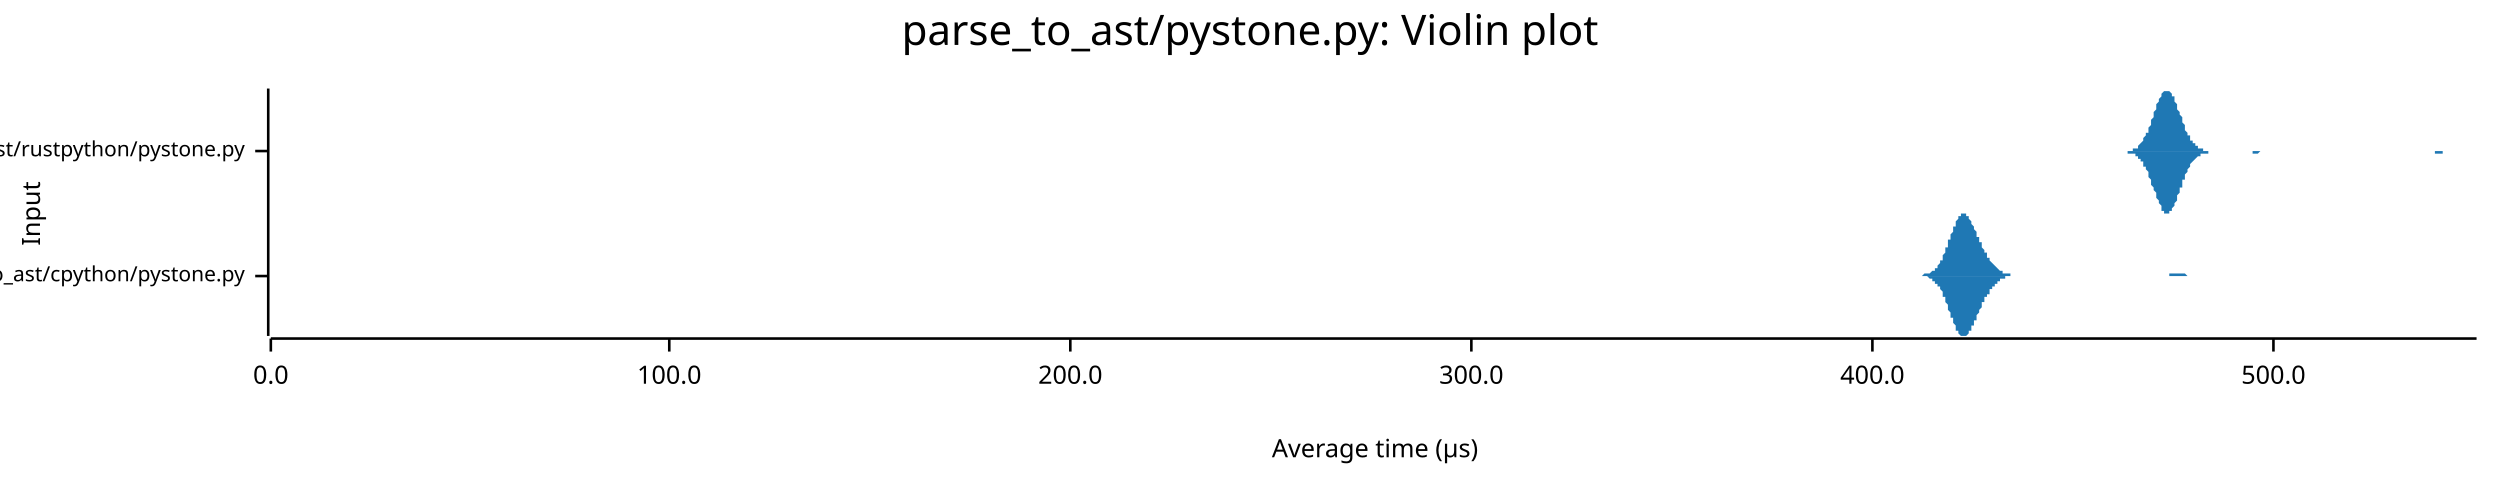
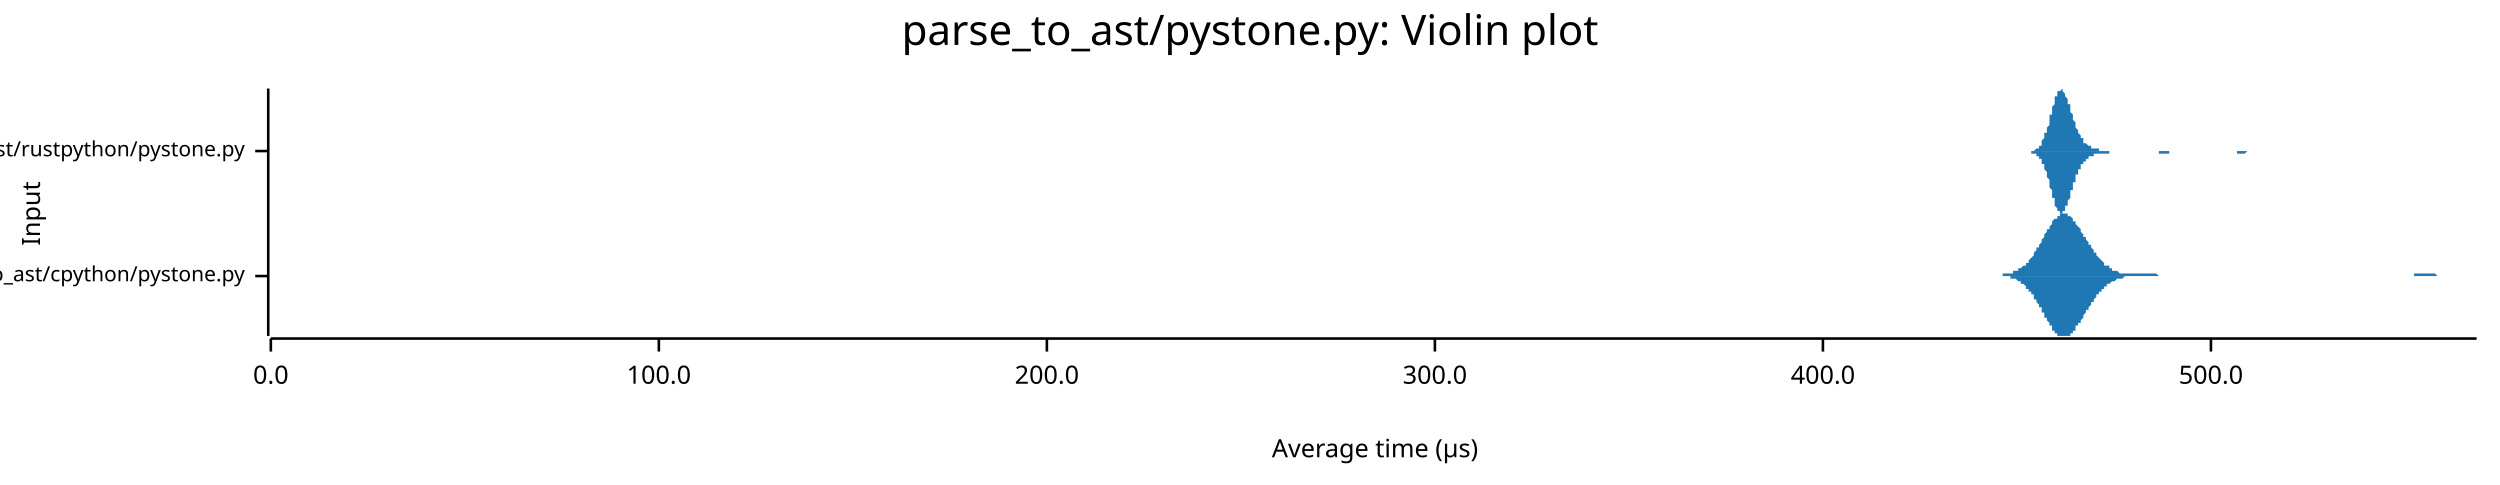
<svg xmlns="http://www.w3.org/2000/svg" width="960" height="186" viewBox="0 0 960 186">
  <text x="480" y="5" dy="0.76em" text-anchor="middle" font-family="sans-serif" font-size="16.129" opacity="1" fill="#000000">
parse_to_ast/pystone.py: Violin plot
</text>
  <text x="8" y="82" dy="0.76em" text-anchor="middle" font-family="sans-serif" font-size="9.677" opacity="1" fill="#000000" transform="rotate(270, 8, 82)">
Input
</text>
  <text x="528" y="178" dy="-0.5ex" text-anchor="middle" font-family="sans-serif" font-size="9.677" opacity="1" fill="#000000">
Average time (µs)
</text>
  <polyline fill="none" opacity="1" stroke="#000000" stroke-width="1" points="103,34 103,129 " />
  <text x="94" y="106" dy="0.5ex" text-anchor="end" font-family="sans-serif" font-size="8.065" opacity="1" fill="#000000">
parse_to_ast/cpython/pystone.py
</text>
  <polyline fill="none" opacity="1" stroke="#000000" stroke-width="1" points="98,106 103,106 " />
  <text x="94" y="58" dy="0.5ex" text-anchor="end" font-family="sans-serif" font-size="8.065" opacity="1" fill="#000000">
parse_to_ast/rustpython/pystone.py
</text>
  <polyline fill="none" opacity="1" stroke="#000000" stroke-width="1" points="98,58 103,58 " />
  <polyline fill="none" opacity="1" stroke="#000000" stroke-width="1" points="104,130 951,130 " />
  <text x="104" y="140" dy="0.76em" text-anchor="middle" font-family="sans-serif" font-size="9.677" opacity="1" fill="#000000">
0.0
</text>
  <polyline fill="none" opacity="1" stroke="#000000" stroke-width="1" points="104,130 104,135 " />
-   <text x="257" y="140" dy="0.76em" text-anchor="middle" font-family="sans-serif" font-size="9.677" opacity="1" fill="#000000">
+   <text x="253" y="140" dy="0.76em" text-anchor="middle" font-family="sans-serif" font-size="9.677" opacity="1" fill="#000000">
100.0
</text>
-   <polyline fill="none" opacity="1" stroke="#000000" stroke-width="1" points="257,130 257,135 " />
-   <text x="411" y="140" dy="0.76em" text-anchor="middle" font-family="sans-serif" font-size="9.677" opacity="1" fill="#000000">
+   <polyline fill="none" opacity="1" stroke="#000000" stroke-width="1" points="253,130 253,135 " />
+   <text x="402" y="140" dy="0.76em" text-anchor="middle" font-family="sans-serif" font-size="9.677" opacity="1" fill="#000000">
200.0
</text>
-   <polyline fill="none" opacity="1" stroke="#000000" stroke-width="1" points="411,130 411,135 " />
-   <text x="565" y="140" dy="0.76em" text-anchor="middle" font-family="sans-serif" font-size="9.677" opacity="1" fill="#000000">
+   <polyline fill="none" opacity="1" stroke="#000000" stroke-width="1" points="402,130 402,135 " />
+   <text x="551" y="140" dy="0.76em" text-anchor="middle" font-family="sans-serif" font-size="9.677" opacity="1" fill="#000000">
300.0
</text>
-   <polyline fill="none" opacity="1" stroke="#000000" stroke-width="1" points="565,130 565,135 " />
-   <text x="719" y="140" dy="0.76em" text-anchor="middle" font-family="sans-serif" font-size="9.677" opacity="1" fill="#000000">
+   <polyline fill="none" opacity="1" stroke="#000000" stroke-width="1" points="551,130 551,135 " />
+   <text x="700" y="140" dy="0.76em" text-anchor="middle" font-family="sans-serif" font-size="9.677" opacity="1" fill="#000000">
400.0
</text>
-   <polyline fill="none" opacity="1" stroke="#000000" stroke-width="1" points="719,130 719,135 " />
-   <text x="873" y="140" dy="0.76em" text-anchor="middle" font-family="sans-serif" font-size="9.677" opacity="1" fill="#000000">
+   <polyline fill="none" opacity="1" stroke="#000000" stroke-width="1" points="700,130 700,135 " />
+   <text x="849" y="140" dy="0.76em" text-anchor="middle" font-family="sans-serif" font-size="9.677" opacity="1" fill="#000000">
500.0
</text>
-   <polyline fill="none" opacity="1" stroke="#000000" stroke-width="1" points="873,130 873,135 " />
-   <polygon opacity="1" fill="#1F78B4" points="734,106 734,106 735,106 735,106 735,106 735,106 735,106 736,106 736,106 736,106 736,106 737,106 737,106 737,106 737,106 738,106 738,106 738,106 738,106 738,106 739,105 739,105 739,105 739,105 740,105 740,105 740,105 740,105 740,105 741,105 741,105 741,105 741,105 742,104 742,104 742,104 742,104 743,104 743,104 743,103 743,103 743,103 744,103 744,102 744,102 744,102 745,101 745,101 745,101 745,100 746,100 746,99 746,99 746,98 746,98 747,97 747,97 747,96 747,95 748,95 748,94 748,94 748,93 748,92 749,92 749,91 749,90 749,90 750,89 750,88 750,88 750,87 751,87 751,86 751,86 751,85 751,85 752,84 752,84 752,83 752,83 753,83 753,83 753,82 753,82 753,82 754,82 754,82 754,82 754,82 755,82 755,82 755,83 755,83 756,83 756,83 756,84 756,84 756,84 757,85 757,85 757,86 757,86 758,87 758,87 758,88 758,88 759,89 759,89 759,90 759,90 759,91 760,91 760,92 760,92 760,93 761,93 761,94 761,94 761,95 761,95 762,96 762,96 762,97 762,97 763,97 763,98 763,98 763,99 764,99 764,99 764,100 764,100 764,100 765,101 765,101 765,101 765,101 766,102 766,102 766,102 766,102 767,103 767,103 767,103 767,103 767,103 768,104 768,104 768,104 768,104 769,104 769,104 769,105 769,105 769,105 770,105 770,105 770,105 770,105 771,105 771,105 771,105 771,105 772,105 772,105 772,105 772,105 772,106 773,106 773,106 773,106 773,106 774,106 774,106 774,106 774,106 774,106 775,106 775,106 775,106 775,106 776,106 776,106 776,106 776,106 777,106 777,106 777,106 777,106 777,106 778,106 778,106 778,106 778,106 779,106 779,106 779,106 779,106 780,106 780,106 780,106 780,106 780,106 781,106 781,106 781,106 781,106 782,106 782,106 782,106 782,106 782,106 783,106 783,106 783,106 783,106 784,106 784,106 784,106 784,106 785,106 785,106 785,106 785,106 785,106 786,106 786,106 786,106 786,106 787,106 787,106 787,106 787,106 788,106 788,106 788,106 788,106 788,106 789,106 789,106 789,106 789,106 790,106 790,106 790,106 790,106 790,106 791,106 791,106 791,106 791,106 792,106 792,106 792,106 792,106 793,106 793,106 793,106 793,106 793,106 794,106 794,106 794,106 794,106 795,106 795,106 795,106 795,106 796,106 796,106 796,106 796,106 796,106 797,106 797,106 797,106 797,106 798,106 798,106 798,106 798,106 798,106 799,106 799,106 799,106 799,106 800,106 800,106 800,106 800,106 801,106 801,106 801,106 801,106 801,106 802,106 802,106 802,106 802,106 803,106 803,106 803,106 803,106 803,106 804,106 804,106 804,106 804,106 805,106 805,106 805,106 805,106 806,106 806,106 806,106 806,106 806,106 807,106 807,106 807,106 807,106 808,106 808,106 808,106 808,106 809,106 809,106 809,106 809,106 809,106 810,106 810,106 810,106 810,106 811,106 811,106 811,106 811,106 811,106 812,106 812,106 812,106 812,106 813,106 813,106 813,106 813,106 814,106 814,106 814,106 814,106 814,106 815,106 815,106 815,106 815,106 816,106 816,106 816,106 816,106 817,106 817,106 817,106 817,106 817,106 818,106 818,106 818,106 818,106 819,106 819,106 819,106 819,106 819,106 820,106 820,106 820,106 820,106 821,106 821,106 821,106 821,106 822,106 822,106 822,106 822,106 822,106 823,106 823,106 823,106 823,106 824,106 824,106 824,106 824,106 824,106 825,106 825,106 825,106 825,106 826,106 826,106 826,106 826,106 827,106 827,106 827,106 827,106 827,106 828,106 828,106 828,106 828,106 829,106 829,106 829,106 829,106 830,106 830,106 830,106 830,106 830,106 831,106 831,106 831,106 831,106 832,106 832,106 832,106 832,106 832,106 833,106 833,106 833,106 833,105 834,105 834,105 834,105 834,105 835,105 835,105 835,105 835,105 835,105 836,105 836,105 836,105 836,105 837,105 837,105 837,105 837,105 838,105 838,105 838,105 838,105 838,105 839,105 839,105 839,105 839,105 840,106 840,106 840,106 840,106 840,106 841,106 841,106 841,106 841,106 842,106 842,106 842,106 842,106 843,106 843,106 843,106 843,106 843,106 844,106 844,106 844,106 844,106 845,106 845,106 845,106 845,106 845,106 846,106 846,106 846,106 846,106 847,106 847,106 847,106 847,106 848,106 848,106 848,106 848,106 734,106 " />
-   <polygon opacity="1" fill="#1F78B4" points="734,106 734,106 735,106 735,106 735,106 735,106 735,106 736,106 736,106 736,106 736,106 737,106 737,106 737,106 737,106 738,106 738,106 738,106 738,106 738,106 739,106 739,106 739,106 739,106 740,106 740,106 740,106 740,106 740,106 741,107 741,107 741,107 741,107 742,107 742,107 742,107 742,108 743,108 743,108 743,108 743,108 743,109 744,109 744,109 744,109 744,110 745,110 745,111 745,111 745,111 746,112 746,112 746,113 746,113 746,114 747,114 747,115 747,115 747,116 748,117 748,117 748,118 748,119 748,119 749,120 749,121 749,121 749,122 750,122 750,123 750,124 750,124 751,125 751,125 751,126 751,126 751,127 752,127 752,128 752,128 752,128 753,129 753,129 753,129 753,129 753,129 754,129 754,129 754,129 754,129 755,129 755,129 755,129 755,129 756,128 756,128 756,128 756,127 756,127 757,127 757,126 757,126 757,125 758,125 758,124 758,124 758,123 759,123 759,122 759,122 759,121 759,121 760,120 760,120 760,119 760,119 761,118 761,118 761,117 761,117 761,116 762,116 762,115 762,115 762,114 763,114 763,114 763,113 763,113 764,113 764,112 764,112 764,112 764,111 765,111 765,111 765,110 765,110 766,110 766,110 766,109 766,109 767,109 767,109 767,108 767,108 767,108 768,108 768,108 768,108 768,107 769,107 769,107 769,107 769,107 769,107 770,107 770,107 770,106 770,106 771,106 771,106 771,106 771,106 772,106 772,106 772,106 772,106 772,106 773,106 773,106 773,106 773,106 774,106 774,106 774,106 774,106 774,106 775,106 775,106 775,106 775,106 776,106 776,106 776,106 776,106 777,106 777,106 777,106 777,106 777,106 778,106 778,106 778,106 778,106 779,106 779,106 779,106 779,106 780,106 780,106 780,106 780,106 780,106 781,106 781,106 781,106 781,106 782,106 782,106 782,106 782,106 782,106 783,106 783,106 783,106 783,106 784,106 784,106 784,106 784,106 785,106 785,106 785,106 785,106 785,106 786,106 786,106 786,106 786,106 787,106 787,106 787,106 787,106 788,106 788,106 788,106 788,106 788,106 789,106 789,106 789,106 789,106 790,106 790,106 790,106 790,106 790,106 791,106 791,106 791,106 791,106 792,106 792,106 792,106 792,106 793,106 793,106 793,106 793,106 793,106 794,106 794,106 794,106 794,106 795,106 795,106 795,106 795,106 796,106 796,106 796,106 796,106 796,106 797,106 797,106 797,106 797,106 798,106 798,106 798,106 798,106 798,106 799,106 799,106 799,106 799,106 800,106 800,106 800,106 800,106 801,106 801,106 801,106 801,106 801,106 802,106 802,106 802,106 802,106 803,106 803,106 803,106 803,106 803,106 804,106 804,106 804,106 804,106 805,106 805,106 805,106 805,106 806,106 806,106 806,106 806,106 806,106 807,106 807,106 807,106 807,106 808,106 808,106 808,106 808,106 809,106 809,106 809,106 809,106 809,106 810,106 810,106 810,106 810,106 811,106 811,106 811,106 811,106 811,106 812,106 812,106 812,106 812,106 813,106 813,106 813,106 813,106 814,106 814,106 814,106 814,106 814,106 815,106 815,106 815,106 815,106 816,106 816,106 816,106 816,106 817,106 817,106 817,106 817,106 817,106 818,106 818,106 818,106 818,106 819,106 819,106 819,106 819,106 819,106 820,106 820,106 820,106 820,106 821,106 821,106 821,106 821,106 822,106 822,106 822,106 822,106 822,106 823,106 823,106 823,106 823,106 824,106 824,106 824,106 824,106 824,106 825,106 825,106 825,106 825,106 826,106 826,106 826,106 826,106 827,106 827,106 827,106 827,106 827,106 828,106 828,106 828,106 828,106 829,106 829,106 829,106 829,106 830,106 830,106 830,106 830,106 830,106 831,106 831,106 831,106 831,106 832,106 832,106 832,106 832,106 832,106 833,106 833,106 833,106 833,106 834,106 834,106 834,106 834,106 835,106 835,106 835,106 835,106 835,106 836,106 836,106 836,106 836,106 837,106 837,106 837,106 837,106 838,106 838,106 838,106 838,106 838,106 839,106 839,106 839,106 839,106 840,106 840,106 840,106 840,106 840,106 841,106 841,106 841,106 841,106 842,106 842,106 842,106 842,106 843,106 843,106 843,106 843,106 843,106 844,106 844,106 844,106 844,106 845,106 845,106 845,106 845,106 845,106 846,106 846,106 846,106 846,106 847,106 847,106 847,106 847,106 848,106 848,106 848,106 848,106 734,106 " />
-   <polygon opacity="1" fill="#1F78B4" points="812,58 813,58 813,58 813,58 813,58 814,58 814,58 814,58 815,58 815,58 815,58 815,58 816,58 816,58 816,58 817,58 817,58 817,58 817,58 818,58 818,58 818,58 818,58 819,58 819,57 819,57 820,57 820,57 820,57 820,57 821,57 821,56 821,56 821,56 822,55 822,55 822,55 823,54 823,54 823,53 823,53 824,52 824,52 824,51 825,51 825,50 825,49 825,49 826,48 826,47 826,46 826,46 827,45 827,44 827,43 828,42 828,42 828,41 828,40 829,39 829,39 829,38 830,37 830,37 830,36 830,36 831,35 831,35 831,35 831,35 832,35 832,34 832,35 833,35 833,35 833,35 833,35 834,36 834,36 834,37 835,37 835,38 835,38 835,39 836,40 836,40 836,41 836,42 837,43 837,43 837,44 838,45 838,46 838,46 838,47 839,48 839,49 839,49 839,50 840,51 840,51 840,52 841,52 841,53 841,53 841,54 842,54 842,54 842,55 843,55 843,55 843,56 843,56 844,56 844,56 844,57 844,57 845,57 845,57 845,57 846,57 846,57 846,58 846,58 847,58 847,58 847,58 848,58 848,58 848,58 848,58 849,58 849,58 849,58 849,58 850,58 850,58 850,58 851,58 851,58 851,58 851,58 852,58 852,58 852,58 852,58 853,58 853,58 853,58 854,58 854,58 854,58 854,58 855,58 855,58 855,58 856,58 856,58 856,58 856,58 857,58 857,58 857,58 857,58 858,58 858,58 858,58 859,58 859,58 859,58 859,58 860,58 860,58 860,58 861,58 861,58 861,58 861,58 862,58 862,58 862,58 862,58 863,58 863,58 863,58 864,58 864,58 864,58 864,58 865,58 865,58 865,58 866,58 866,58 866,58 866,58 867,58 867,58 867,58 867,58 868,58 868,58 868,58 869,58 869,58 869,58 869,58 870,58 870,58 870,58 870,58 871,58 871,58 871,58 872,58 872,58 872,58 872,58 873,58 873,58 873,58 874,58 874,58 874,58 874,58 875,58 875,58 875,58 875,58 876,58 876,58 876,58 877,58 877,58 877,58 877,58 878,58 878,58 878,58 879,58 879,58 879,58 879,58 880,58 880,58 880,58 880,58 881,58 881,58 881,58 882,58 882,58 882,58 882,58 883,58 883,58 883,58 884,58 884,58 884,58 884,58 885,58 885,58 885,58 885,58 886,58 886,58 886,58 887,58 887,58 887,58 887,58 888,58 888,58 888,58 888,58 889,58 889,58 889,58 890,58 890,58 890,58 890,58 891,58 891,58 891,58 892,58 892,58 892,58 892,58 893,58 893,58 893,58 893,58 894,58 894,58 894,58 895,58 895,58 895,58 895,58 896,58 896,58 896,58 897,58 897,58 897,58 897,58 898,58 898,58 898,58 898,58 899,58 899,58 899,58 900,58 900,58 900,58 900,58 901,58 901,58 901,58 901,58 902,58 902,58 902,58 903,58 903,58 903,58 903,58 904,58 904,58 904,58 905,58 905,58 905,58 905,58 906,58 906,58 906,58 906,58 907,58 907,58 907,58 908,58 908,58 908,58 908,58 909,58 909,58 909,58 910,58 910,58 910,58 910,58 911,58 911,58 911,58 911,58 912,58 912,58 912,58 913,58 913,58 913,58 913,58 914,58 914,58 914,58 915,58 915,58 915,58 915,58 916,58 916,58 916,58 916,58 917,58 917,58 917,58 918,58 918,58 918,58 918,58 919,58 919,58 919,58 919,58 920,58 920,58 920,58 921,58 921,58 921,58 921,58 922,58 922,58 922,58 923,58 923,58 923,58 923,58 924,58 924,58 924,58 924,58 925,58 925,58 925,58 926,58 926,58 926,58 926,58 927,58 927,58 927,58 928,58 928,58 928,58 928,58 929,58 929,58 929,58 929,58 930,58 930,58 930,58 931,58 931,58 931,58 931,58 932,58 932,58 932,58 933,58 933,58 933,58 933,58 934,58 934,58 934,58 934,58 935,58 935,58 935,58 936,58 936,58 936,58 936,58 937,58 937,58 937,58 937,58 938,58 938,58 938,58 939,58 939,58 939,58 939,58 940,58 940,58 940,58 941,58 941,58 941,58 941,58 942,58 942,58 942,58 942,58 943,58 943,58 943,58 944,58 944,58 944,58 944,58 945,58 945,58 945,58 946,58 946,58 946,58 946,58 947,58 947,58 947,58 947,58 948,58 948,58 948,58 949,58 949,58 949,58 949,58 950,58 950,58 950,58 951,58 951,58 812,58 " />
-   <polygon opacity="1" fill="#1F78B4" points="812,58 813,58 813,58 813,58 813,58 814,58 814,58 814,58 815,58 815,58 815,58 815,58 816,58 816,58 816,58 817,58 817,58 817,59 817,59 818,59 818,59 818,59 818,59 819,59 819,59 819,59 820,59 820,59 820,60 820,60 821,60 821,60 821,60 821,61 822,61 822,61 822,62 823,62 823,63 823,63 823,64 824,64 824,65 824,65 825,66 825,66 825,67 825,68 826,69 826,69 826,70 826,71 827,72 827,73 827,73 828,74 828,75 828,76 828,76 829,77 829,78 829,78 830,79 830,80 830,80 830,81 831,81 831,81 831,82 831,82 832,82 832,82 832,82 833,82 833,82 833,81 833,81 834,81 834,80 834,80 835,79 835,79 835,78 835,78 836,77 836,76 836,75 836,75 837,74 837,73 837,72 838,72 838,71 838,70 838,69 839,69 839,68 839,67 839,67 840,66 840,65 840,65 841,64 841,64 841,63 841,63 842,62 842,62 842,62 843,61 843,61 843,61 843,61 844,60 844,60 844,60 844,60 845,60 845,59 845,59 846,59 846,59 846,59 846,59 847,59 847,59 847,59 848,59 848,59 848,59 848,58 849,58 849,58 849,58 849,58 850,58 850,58 850,58 851,58 851,58 851,58 851,58 852,58 852,58 852,58 852,58 853,58 853,58 853,58 854,58 854,58 854,58 854,58 855,58 855,58 855,58 856,58 856,58 856,58 856,58 857,58 857,58 857,58 857,58 858,58 858,58 858,58 859,58 859,58 859,58 859,58 860,58 860,58 860,58 861,58 861,58 861,58 861,58 862,58 862,58 862,58 862,58 863,58 863,58 863,58 864,58 864,58 864,58 864,58 865,58 865,59 865,59 866,59 866,59 866,59 866,59 867,59 867,59 867,59 867,59 868,58 868,58 868,58 869,58 869,58 869,58 869,58 870,58 870,58 870,58 870,58 871,58 871,58 871,58 872,58 872,58 872,58 872,58 873,58 873,58 873,58 874,58 874,58 874,58 874,58 875,58 875,58 875,58 875,58 876,58 876,58 876,58 877,58 877,58 877,58 877,58 878,58 878,58 878,58 879,58 879,58 879,58 879,58 880,58 880,58 880,58 880,58 881,58 881,58 881,58 882,58 882,58 882,58 882,58 883,58 883,58 883,58 884,58 884,58 884,58 884,58 885,58 885,58 885,58 885,58 886,58 886,58 886,58 887,58 887,58 887,58 887,58 888,58 888,58 888,58 888,58 889,58 889,58 889,58 890,58 890,58 890,58 890,58 891,58 891,58 891,58 892,58 892,58 892,58 892,58 893,58 893,58 893,58 893,58 894,58 894,58 894,58 895,58 895,58 895,58 895,58 896,58 896,58 896,58 897,58 897,58 897,58 897,58 898,58 898,58 898,58 898,58 899,58 899,58 899,58 900,58 900,58 900,58 900,58 901,58 901,58 901,58 901,58 902,58 902,58 902,58 903,58 903,58 903,58 903,58 904,58 904,58 904,58 905,58 905,58 905,58 905,58 906,58 906,58 906,58 906,58 907,58 907,58 907,58 908,58 908,58 908,58 908,58 909,58 909,58 909,58 910,58 910,58 910,58 910,58 911,58 911,58 911,58 911,58 912,58 912,58 912,58 913,58 913,58 913,58 913,58 914,58 914,58 914,58 915,58 915,58 915,58 915,58 916,58 916,58 916,58 916,58 917,58 917,58 917,58 918,58 918,58 918,58 918,58 919,58 919,58 919,58 919,58 920,58 920,58 920,58 921,58 921,58 921,58 921,58 922,58 922,58 922,58 923,58 923,58 923,58 923,58 924,58 924,58 924,58 924,58 925,58 925,58 925,58 926,58 926,58 926,58 926,58 927,58 927,58 927,58 928,58 928,58 928,58 928,58 929,58 929,58 929,58 929,58 930,58 930,58 930,58 931,58 931,58 931,58 931,58 932,58 932,58 932,58 933,58 933,58 933,58 933,58 934,58 934,58 934,58 934,58 935,58 935,58 935,59 936,59 936,59 936,59 936,59 937,59 937,59 937,59 937,59 938,59 938,58 938,58 939,58 939,58 939,58 939,58 940,58 940,58 940,58 941,58 941,58 941,58 941,58 942,58 942,58 942,58 942,58 943,58 943,58 943,58 944,58 944,58 944,58 944,58 945,58 945,58 945,58 946,58 946,58 946,58 946,58 947,58 947,58 947,58 947,58 948,58 948,58 948,58 949,58 949,58 949,58 949,58 950,58 950,58 950,58 951,58 951,58 812,58 " />
+   <polyline fill="none" opacity="1" stroke="#000000" stroke-width="1" points="849,130 849,135 " />
+   <polygon opacity="1" fill="#1F78B4" points="763,106 763,106 764,106 764,106 764,106 765,106 765,106 766,106 766,106 766,106 767,106 767,106 767,106 768,106 768,106 769,106 769,105 769,105 770,105 770,105 770,105 771,105 771,105 772,105 772,105 772,105 773,105 773,105 773,104 774,104 774,104 775,104 775,104 775,103 776,103 776,103 776,103 777,102 777,102 778,102 778,101 778,101 779,101 779,100 779,100 780,99 780,99 781,98 781,98 781,97 782,96 782,96 782,95 783,95 783,94 784,93 784,93 784,92 785,91 785,90 785,90 786,89 786,88 787,88 787,87 787,87 788,86 788,85 788,85 789,84 789,84 790,84 790,83 790,83 791,83 791,82 791,82 792,82 792,82 793,82 793,82 793,82 794,82 794,82 794,83 795,83 795,83 796,84 796,84 796,85 797,85 797,85 797,86 798,87 798,87 799,88 799,88 799,89 800,90 800,90 800,91 801,91 801,92 802,93 802,93 802,94 803,94 803,95 804,96 804,96 804,97 805,97 805,98 805,98 806,99 806,99 807,100 807,100 807,100 808,101 808,101 808,102 809,102 809,102 810,102 810,103 810,103 811,103 811,103 811,104 812,104 812,104 813,104 813,104 813,104 814,105 814,105 814,105 815,105 815,105 816,105 816,105 816,105 817,105 817,105 817,105 818,105 818,105 819,105 819,105 819,105 820,105 820,105 820,105 821,105 821,105 822,105 822,105 822,105 823,105 823,105 823,105 824,105 824,105 825,105 825,105 825,105 826,105 826,105 826,105 827,105 827,105 828,105 828,105 828,105 829,106 829,106 829,106 830,106 830,106 831,106 831,106 831,106 832,106 832,106 832,106 833,106 833,106 834,106 834,106 834,106 835,106 835,106 835,106 836,106 836,106 837,106 837,106 837,106 838,106 838,106 838,106 839,106 839,106 840,106 840,106 840,106 841,106 841,106 841,106 842,106 842,106 843,106 843,106 843,106 844,106 844,106 844,106 845,106 845,106 846,106 846,106 846,106 847,106 847,106 847,106 848,106 848,106 849,106 849,106 849,106 850,106 850,106 850,106 851,106 851,106 852,106 852,106 852,106 853,106 853,106 854,106 854,106 854,106 855,106 855,106 855,106 856,106 856,106 857,106 857,106 857,106 858,106 858,106 858,106 859,106 859,106 860,106 860,106 860,106 861,106 861,106 861,106 862,106 862,106 863,106 863,106 863,106 864,106 864,106 864,106 865,106 865,106 866,106 866,106 866,106 867,106 867,106 867,106 868,106 868,106 869,106 869,106 869,106 870,106 870,106 870,106 871,106 871,106 872,106 872,106 872,106 873,106 873,106 873,106 874,106 874,106 875,106 875,106 875,106 876,106 876,106 876,106 877,106 877,106 878,106 878,106 878,106 879,106 879,106 879,106 880,106 880,106 881,106 881,106 881,106 882,106 882,106 882,106 883,106 883,106 884,106 884,106 884,106 885,106 885,106 885,106 886,106 886,106 887,106 887,106 887,106 888,106 888,106 888,106 889,106 889,106 890,106 890,106 890,106 891,106 891,106 891,106 892,106 892,106 893,106 893,106 893,106 894,106 894,106 894,106 895,106 895,106 896,106 896,106 896,106 897,106 897,106 897,106 898,106 898,106 899,106 899,106 899,106 900,106 900,106 900,106 901,106 901,106 902,106 902,106 902,106 903,106 903,106 904,106 904,106 904,106 905,106 905,106 905,106 906,106 906,106 907,106 907,106 907,106 908,106 908,106 908,106 909,106 909,106 910,106 910,106 910,106 911,106 911,106 911,106 912,106 912,106 913,106 913,106 913,106 914,106 914,106 914,106 915,106 915,106 916,106 916,106 916,106 917,106 917,106 917,106 918,106 918,106 919,106 919,106 919,106 920,106 920,106 920,106 921,106 921,106 922,106 922,106 922,106 923,106 923,106 923,106 924,106 924,106 925,106 925,106 925,106 926,106 926,106 926,106 927,106 927,105 928,105 928,105 928,105 929,105 929,105 929,105 930,105 930,105 931,105 931,105 931,105 932,105 932,105 932,105 933,105 933,105 934,105 934,105 934,105 935,105 935,105 935,105 936,106 936,106 937,106 937,106 937,106 938,106 938,106 938,106 939,106 939,106 940,106 940,106 940,106 941,106 941,106 941,106 942,106 942,106 943,106 943,106 943,106 944,106 944,106 944,106 945,106 945,106 946,106 946,106 946,106 947,106 947,106 947,106 948,106 948,106 949,106 949,106 949,106 950,106 950,106 951,106 951,106 763,106 " />
+   <polygon opacity="1" fill="#1F78B4" points="763,106 763,106 764,106 764,106 764,106 765,106 765,106 766,106 766,106 766,106 767,106 767,106 767,106 768,106 768,106 769,106 769,106 769,106 770,106 770,106 770,106 771,106 771,106 772,106 772,107 772,107 773,107 773,107 773,107 774,107 774,107 775,108 775,108 775,108 776,108 776,109 776,109 777,109 777,109 778,110 778,110 778,111 779,111 779,111 779,112 780,112 780,113 781,113 781,114 781,115 782,115 782,116 782,116 783,117 783,118 784,118 784,119 784,120 785,120 785,121 785,122 786,122 786,123 787,124 787,124 787,125 788,125 788,126 788,127 789,127 789,128 790,128 790,128 790,129 791,129 791,129 791,129 792,129 792,129 793,129 793,129 793,129 794,129 794,129 794,129 795,129 795,128 796,128 796,127 796,127 797,127 797,126 797,125 798,125 798,124 799,124 799,123 799,123 800,122 800,121 800,121 801,120 801,119 802,119 802,118 802,118 803,117 803,116 804,116 804,115 804,115 805,114 805,114 805,113 806,113 806,112 807,112 807,111 807,111 808,111 808,110 808,110 809,110 809,109 810,109 810,109 810,109 811,108 811,108 811,108 812,108 812,108 813,107 813,107 813,107 814,107 814,107 814,107 815,107 815,107 816,106 816,106 816,106 817,106 817,106 817,106 818,106 818,106 819,106 819,106 819,106 820,106 820,106 820,106 821,106 821,106 822,106 822,106 822,106 823,106 823,106 823,106 824,106 824,106 825,106 825,106 825,106 826,106 826,106 826,106 827,106 827,106 828,106 828,106 828,106 829,106 829,106 829,106 830,106 830,106 831,106 831,106 831,106 832,106 832,106 832,106 833,106 833,106 834,106 834,106 834,106 835,106 835,106 835,106 836,106 836,106 837,106 837,106 837,106 838,106 838,106 838,106 839,106 839,106 840,106 840,106 840,106 841,106 841,106 841,106 842,106 842,106 843,106 843,106 843,106 844,106 844,106 844,106 845,106 845,106 846,106 846,106 846,106 847,106 847,106 847,106 848,106 848,106 849,106 849,106 849,106 850,106 850,106 850,106 851,106 851,106 852,106 852,106 852,106 853,106 853,106 854,106 854,106 854,106 855,106 855,106 855,106 856,106 856,106 857,106 857,106 857,106 858,106 858,106 858,106 859,106 859,106 860,106 860,106 860,106 861,106 861,106 861,106 862,106 862,106 863,106 863,106 863,106 864,106 864,106 864,106 865,106 865,106 866,106 866,106 866,106 867,106 867,106 867,106 868,106 868,106 869,106 869,106 869,106 870,106 870,106 870,106 871,106 871,106 872,106 872,106 872,106 873,106 873,106 873,106 874,106 874,106 875,106 875,106 875,106 876,106 876,106 876,106 877,106 877,106 878,106 878,106 878,106 879,106 879,106 879,106 880,106 880,106 881,106 881,106 881,106 882,106 882,106 882,106 883,106 883,106 884,106 884,106 884,106 885,106 885,106 885,106 886,106 886,106 887,106 887,106 887,106 888,106 888,106 888,106 889,106 889,106 890,106 890,106 890,106 891,106 891,106 891,106 892,106 892,106 893,106 893,106 893,106 894,106 894,106 894,106 895,106 895,106 896,106 896,106 896,106 897,106 897,106 897,106 898,106 898,106 899,106 899,106 899,106 900,106 900,106 900,106 901,106 901,106 902,106 902,106 902,106 903,106 903,106 904,106 904,106 904,106 905,106 905,106 905,106 906,106 906,106 907,106 907,106 907,106 908,106 908,106 908,106 909,106 909,106 910,106 910,106 910,106 911,106 911,106 911,106 912,106 912,106 913,106 913,106 913,106 914,106 914,106 914,106 915,106 915,106 916,106 916,106 916,106 917,106 917,106 917,106 918,106 918,106 919,106 919,106 919,106 920,106 920,106 920,106 921,106 921,106 922,106 922,106 922,106 923,106 923,106 923,106 924,106 924,106 925,106 925,106 925,106 926,106 926,106 926,106 927,106 927,106 928,106 928,106 928,106 929,106 929,106 929,106 930,106 930,106 931,106 931,106 931,106 932,106 932,106 932,106 933,106 933,106 934,106 934,106 934,106 935,106 935,106 935,106 936,106 936,106 937,106 937,106 937,106 938,106 938,106 938,106 939,106 939,106 940,106 940,106 940,106 941,106 941,106 941,106 942,106 942,106 943,106 943,106 943,106 944,106 944,106 944,106 945,106 945,106 946,106 946,106 946,106 947,106 947,106 947,106 948,106 948,106 949,106 949,106 949,106 950,106 950,106 951,106 951,106 763,106 " />
+   <polygon opacity="1" fill="#1F78B4" points="778,58 778,58 779,58 779,58 779,58 779,58 779,58 780,58 780,58 780,58 780,58 780,58 781,58 781,58 781,58 781,58 781,58 781,58 782,57 782,57 782,57 782,57 782,57 783,57 783,57 783,56 783,56 783,56 784,56 784,55 784,55 784,55 784,54 784,54 785,53 785,53 785,53 785,52 785,51 786,51 786,50 786,50 786,49 786,49 787,48 787,47 787,47 787,46 787,45 787,44 788,44 788,43 788,42 788,42 788,41 789,40 789,40 789,39 789,38 789,38 789,37 790,37 790,36 790,36 790,36 790,35 791,35 791,35 791,35 791,35 791,35 792,34 792,35 792,35 792,35 792,35 792,35 793,36 793,36 793,36 793,37 793,37 794,38 794,38 794,39 794,39 794,40 795,40 795,41 795,42 795,42 795,43 795,43 796,44 796,45 796,45 796,46 796,46 797,47 797,47 797,48 797,48 797,49 797,49 798,50 798,50 798,51 798,51 798,51 799,52 799,52 799,52 799,53 799,53 800,53 800,54 800,54 800,54 800,54 800,55 801,55 801,55 801,55 801,55 801,55 802,56 802,56 802,56 802,56 802,56 803,56 803,56 803,56 803,57 803,57 803,57 804,57 804,57 804,57 804,57 804,57 805,57 805,57 805,57 805,57 805,57 806,57 806,57 806,57 806,57 806,58 806,58 807,58 807,58 807,58 807,58 807,58 808,58 808,58 808,58 808,58 808,58 808,58 809,58 809,58 809,58 809,58 809,58 810,58 810,58 810,58 810,58 810,58 811,58 811,58 811,58 811,58 811,58 811,58 812,58 812,58 812,58 812,58 812,58 813,58 813,58 813,58 813,58 813,58 814,58 814,58 814,58 814,58 814,58 814,58 815,58 815,58 815,58 815,58 815,58 816,58 816,58 816,58 816,58 816,58 816,58 817,58 817,58 817,58 817,58 817,58 818,58 818,58 818,58 818,58 818,58 819,58 819,58 819,58 819,58 819,58 819,58 820,58 820,58 820,58 820,58 820,58 821,58 821,58 821,58 821,58 821,58 822,58 822,58 822,58 822,58 822,58 822,58 823,58 823,58 823,58 823,58 823,58 824,58 824,58 824,58 824,58 824,58 825,58 825,58 825,58 825,58 825,58 825,58 826,58 826,58 826,58 826,58 826,58 827,58 827,58 827,58 827,58 827,58 827,58 828,58 828,58 828,58 828,58 828,58 829,58 829,58 829,58 829,58 829,58 830,58 830,58 830,58 830,58 830,58 830,58 831,58 831,58 831,58 831,58 831,58 832,58 832,58 832,58 832,58 832,58 833,58 833,58 833,58 833,58 833,58 833,58 834,58 834,58 834,58 834,58 834,58 835,58 835,58 835,58 835,58 835,58 835,58 836,58 836,58 836,58 836,58 836,58 837,58 837,58 837,58 837,58 837,58 838,58 838,58 838,58 838,58 838,58 838,58 839,58 839,58 839,58 839,58 839,58 840,58 840,58 840,58 840,58 840,58 841,58 841,58 841,58 841,58 841,58 841,58 842,58 842,58 842,58 842,58 842,58 843,58 843,58 843,58 843,58 843,58 843,58 844,58 844,58 844,58 844,58 844,58 845,58 845,58 845,58 845,58 845,58 846,58 846,58 846,58 846,58 846,58 846,58 847,58 847,58 847,58 847,58 847,58 848,58 848,58 848,58 848,58 848,58 849,58 849,58 849,58 849,58 849,58 849,58 850,58 850,58 850,58 850,58 850,58 851,58 851,58 851,58 851,58 851,58 852,58 852,58 852,58 852,58 852,58 852,58 853,58 853,58 853,58 853,58 853,58 854,58 854,58 854,58 854,58 854,58 854,58 855,58 855,58 855,58 855,58 855,58 856,58 856,58 856,58 856,58 856,58 857,58 857,58 857,58 857,58 857,58 857,58 858,58 858,58 858,58 858,58 858,58 859,58 859,58 859,58 859,58 859,58 860,58 860,58 860,58 860,58 860,58 860,58 861,58 861,58 861,58 861,58 861,58 862,58 862,58 862,58 862,58 862,58 862,58 863,58 863,58 863,58 863,58 863,58 864,58 864,58 864,58 864,58 864,58 865,58 865,58 865,58 865,58 865,58 865,58 866,58 866,58 866,58 866,58 866,58 867,58 867,58 867,58 867,58 867,58 868,58 868,58 868,58 868,58 868,58 868,58 869,58 869,58 869,58 869,58 869,58 870,58 870,58 870,58 870,58 870,58 871,58 871,58 871,58 871,58 871,58 871,58 778,58 " />
+   <polygon opacity="1" fill="#1F78B4" points="778,58 778,58 779,58 779,58 779,58 779,58 779,58 780,58 780,58 780,58 780,59 780,59 781,59 781,59 781,59 781,59 781,59 781,59 782,59 782,59 782,59 782,59 782,60 783,60 783,60 783,60 783,60 783,61 784,61 784,61 784,62 784,62 784,62 784,63 785,63 785,64 785,64 785,64 785,65 786,66 786,66 786,67 786,67 786,68 787,69 787,69 787,70 787,71 787,71 787,72 788,73 788,73 788,74 788,75 788,76 789,76 789,77 789,77 789,78 789,79 789,79 790,80 790,80 790,81 790,81 790,81 791,81 791,82 791,82 791,82 791,82 792,82 792,82 792,82 792,82 792,81 792,81 793,81 793,81 793,80 793,80 793,79 794,79 794,78 794,78 794,77 794,77 795,76 795,76 795,75 795,74 795,74 795,73 796,73 796,72 796,71 796,71 796,70 797,70 797,69 797,69 797,68 797,68 797,67 798,67 798,66 798,66 798,65 798,65 799,65 799,64 799,64 799,64 799,63 800,63 800,63 800,63 800,62 800,62 800,62 801,62 801,62 801,61 801,61 801,61 802,61 802,61 802,61 802,60 802,60 803,60 803,60 803,60 803,60 803,60 803,60 804,60 804,60 804,60 804,60 804,59 805,59 805,59 805,59 805,59 805,59 806,59 806,59 806,59 806,59 806,59 806,59 807,59 807,59 807,59 807,59 807,59 808,59 808,59 808,59 808,59 808,59 808,59 809,59 809,59 809,59 809,59 809,59 810,59 810,58 810,58 810,58 810,58 811,58 811,58 811,58 811,58 811,58 811,58 812,58 812,58 812,58 812,58 812,58 813,58 813,58 813,58 813,58 813,58 814,58 814,58 814,58 814,58 814,58 814,58 815,58 815,58 815,58 815,58 815,58 816,58 816,58 816,58 816,58 816,58 816,58 817,58 817,58 817,58 817,58 817,58 818,58 818,58 818,58 818,58 818,58 819,58 819,58 819,58 819,58 819,58 819,58 820,58 820,58 820,58 820,58 820,58 821,58 821,58 821,58 821,58 821,58 822,58 822,58 822,58 822,58 822,58 822,58 823,58 823,58 823,58 823,58 823,58 824,58 824,58 824,58 824,58 824,58 825,58 825,58 825,58 825,58 825,58 825,58 826,58 826,58 826,58 826,58 826,58 827,58 827,58 827,58 827,58 827,58 827,58 828,58 828,58 828,58 828,58 828,58 829,58 829,58 829,59 829,59 829,59 830,59 830,59 830,59 830,59 830,59 830,59 831,59 831,59 831,59 831,59 831,59 832,59 832,59 832,59 832,59 832,59 833,59 833,58 833,58 833,58 833,58 833,58 834,58 834,58 834,58 834,58 834,58 835,58 835,58 835,58 835,58 835,58 835,58 836,58 836,58 836,58 836,58 836,58 837,58 837,58 837,58 837,58 837,58 838,58 838,58 838,58 838,58 838,58 838,58 839,58 839,58 839,58 839,58 839,58 840,58 840,58 840,58 840,58 840,58 841,58 841,58 841,58 841,58 841,58 841,58 842,58 842,58 842,58 842,58 842,58 843,58 843,58 843,58 843,58 843,58 843,58 844,58 844,58 844,58 844,58 844,58 845,58 845,58 845,58 845,58 845,58 846,58 846,58 846,58 846,58 846,58 846,58 847,58 847,58 847,58 847,58 847,58 848,58 848,58 848,58 848,58 848,58 849,58 849,58 849,58 849,58 849,58 849,58 850,58 850,58 850,58 850,58 850,58 851,58 851,58 851,58 851,58 851,58 852,58 852,58 852,58 852,58 852,58 852,58 853,58 853,58 853,58 853,58 853,58 854,58 854,58 854,58 854,58 854,58 854,58 855,58 855,58 855,58 855,58 855,58 856,58 856,58 856,58 856,58 856,58 857,58 857,58 857,58 857,58 857,58 857,58 858,58 858,58 858,58 858,58 858,58 859,58 859,58 859,59 859,59 859,59 860,59 860,59 860,59 860,59 860,59 860,59 861,59 861,59 861,59 861,59 861,59 862,59 862,59 862,59 862,59 862,59 862,59 863,58 863,58 863,58 863,58 863,58 864,58 864,58 864,58 864,58 864,58 865,58 865,58 865,58 865,58 865,58 865,58 866,58 866,58 866,58 866,58 866,58 867,58 867,58 867,58 867,58 867,58 868,58 868,58 868,58 868,58 868,58 868,58 869,58 869,58 869,58 869,58 869,58 870,58 870,58 870,58 870,58 870,58 871,58 871,58 871,58 871,58 871,58 871,58 778,58 " />
</svg>
